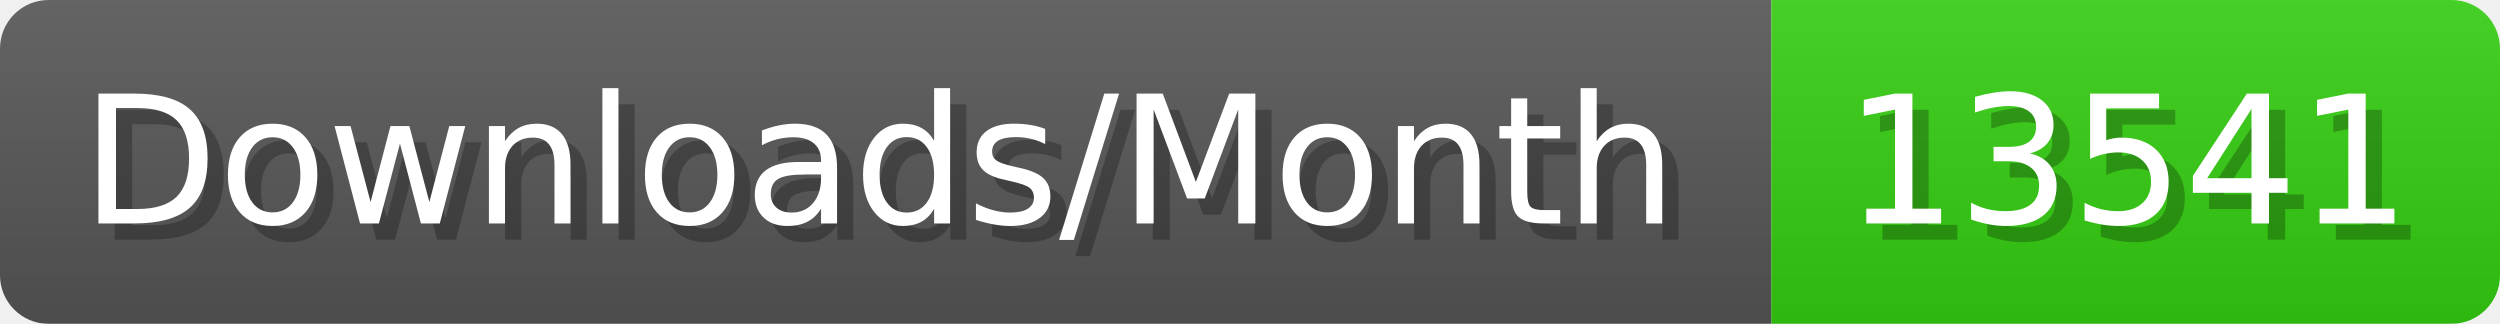
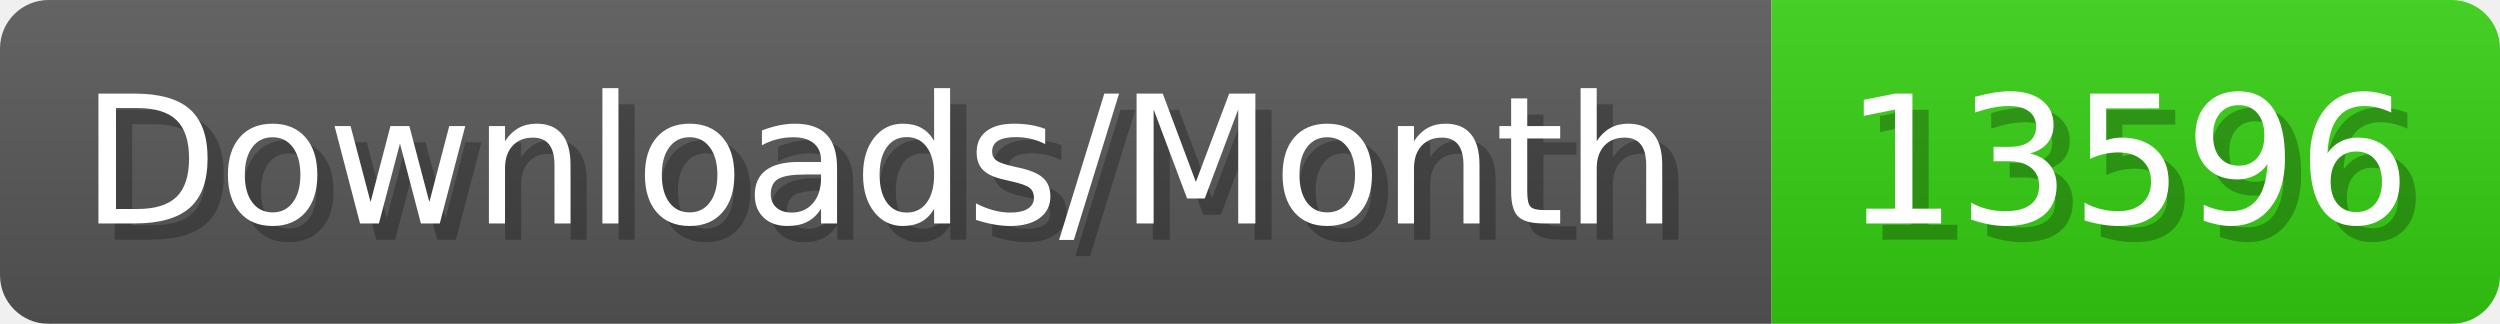
- <svg xmlns="http://www.w3.org/2000/svg" width="154.4" height="20" viewBox="0 0 1544 200" role="img" aria-label="Downloads/Month: 13541">
+ <svg xmlns="http://www.w3.org/2000/svg" width="154.4" height="20" viewBox="0 0 1544 200" role="img" aria-label="Downloads/Month: 13596">
  <linearGradient id="YlXUI" x2="0" y2="100%">
    <stop offset="0" stop-opacity=".1" stop-color="#EEE" />
    <stop offset="1" stop-opacity=".1" />
  </linearGradient>
  <mask id="JHhop">
    <rect width="1544" height="200" rx="30" fill="#FFF" />
  </mask>
  <g mask="url(#JHhop)">
    <rect width="1094" height="200" fill="#555" />
    <rect width="450" height="200" fill="#3C1" x="1094" />
    <rect width="1544" height="200" fill="url(#YlXUI)" />
  </g>
  <g aria-hidden="true" fill="#fff" text-anchor="start" font-family="Verdana,DejaVu Sans,sans-serif" font-size="110">
    <text x="60" y="148" textLength="994" fill="#000" opacity="0.25">Downloads/Month</text>
    <text x="50" y="138" textLength="994">Downloads/Month</text>
-     <text x="1149" y="148" textLength="350" fill="#000" opacity="0.25">13541</text>
-     <text x="1139" y="138" textLength="350">13541</text>
+     <text x="1149" y="148" textLength="350" fill="#000" opacity="0.25">13596</text>
+     <text x="1139" y="138" textLength="350">13596</text>
  </g>
</svg>
